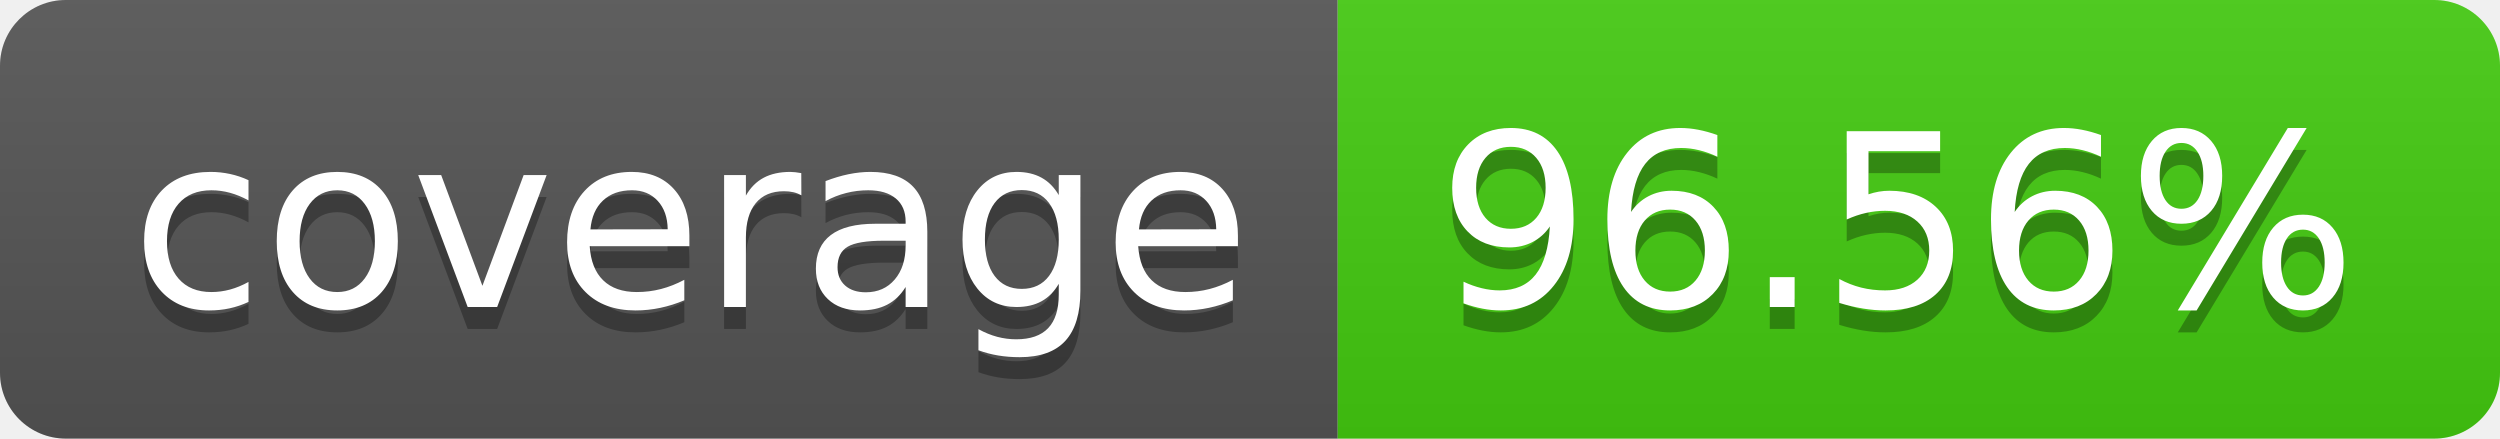
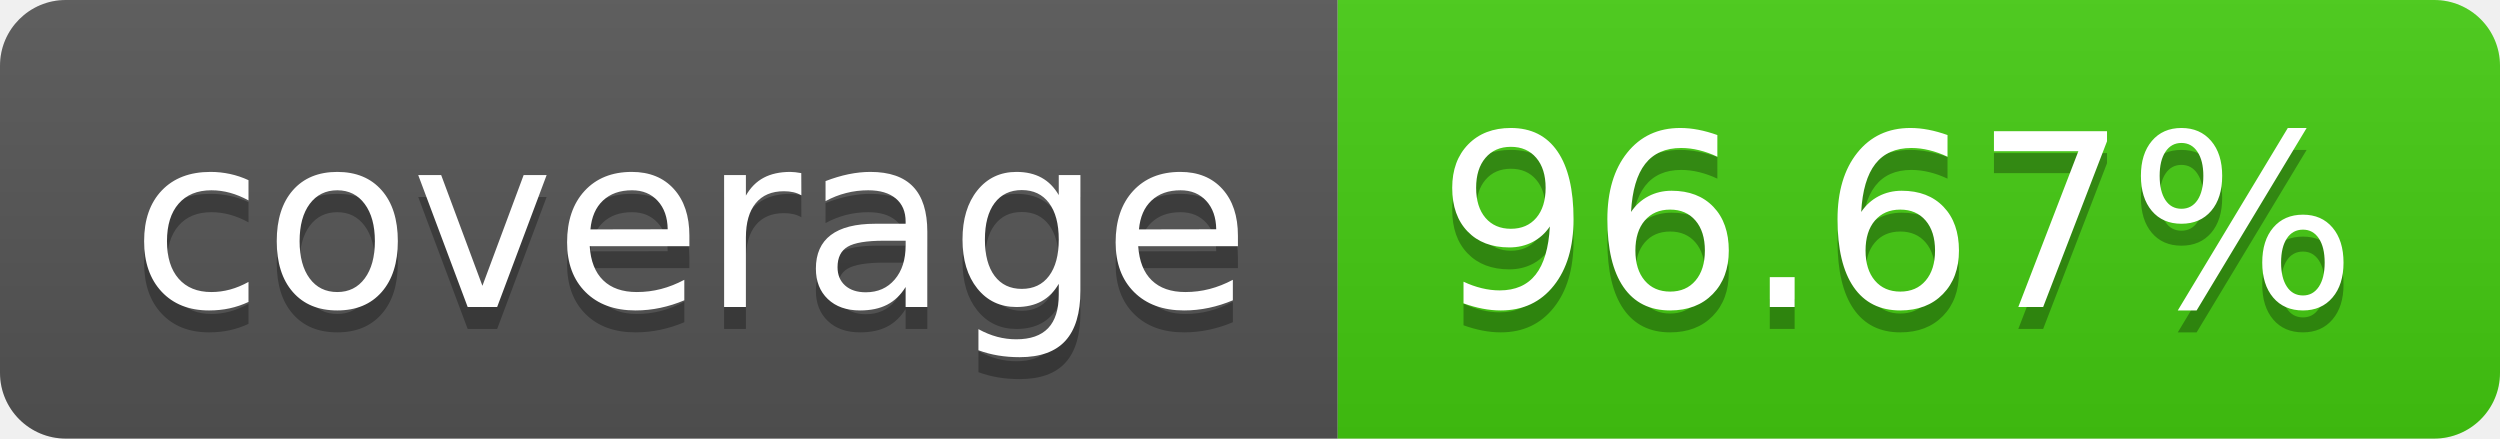
- <svg xmlns="http://www.w3.org/2000/svg" width="114" height="20" role="img" aria-label="coverage: 96.56%">
+ <svg xmlns="http://www.w3.org/2000/svg" width="114" height="20" role="img" aria-label="coverage: 96.67%">
  <linearGradient id="s" x2="0" y2="100%">
    <stop offset="0" stop-color="#bbb" stop-opacity=".1" />
    <stop offset="1" stop-opacity=".1" />
  </linearGradient>
  <clipPath id="r">
    <rect width="114" height="20" rx="3" fill="#fff" />
  </clipPath>
  <g clip-path="url(#r)">
    <rect width="61" height="20" fill="#555" />
    <rect x="61" width="53" height="20" fill="#4c1" />
    <rect width="114" height="20" fill="url(#s)" />
  </g>
  <g fill="#fff" text-anchor="middle" font-family="Verdana,Geneva,DejaVu Sans,sans-serif" text-rendering="geometricPrecision" font-size="110">
    <text aria-hidden="true" x="315" y="150" fill="#010101" fill-opacity=".3" transform="scale(.1)" textLength="510">coverage</text>
    <text x="315" y="140" transform="scale(.1)" fill="#fff" textLength="510">coverage</text>
-     <text aria-hidden="true" x="865" y="150" fill="#010101" fill-opacity=".3" transform="scale(.1)" textLength="430">96.56%</text>
-     <text x="865" y="140" transform="scale(.1)" fill="#fff" textLength="430">96.56%</text>
+     <text aria-hidden="true" x="865" y="150" fill="#010101" fill-opacity=".3" transform="scale(.1)" textLength="430">96.67%</text>
+     <text x="865" y="140" transform="scale(.1)" fill="#fff" textLength="430">96.67%</text>
  </g>
</svg>
